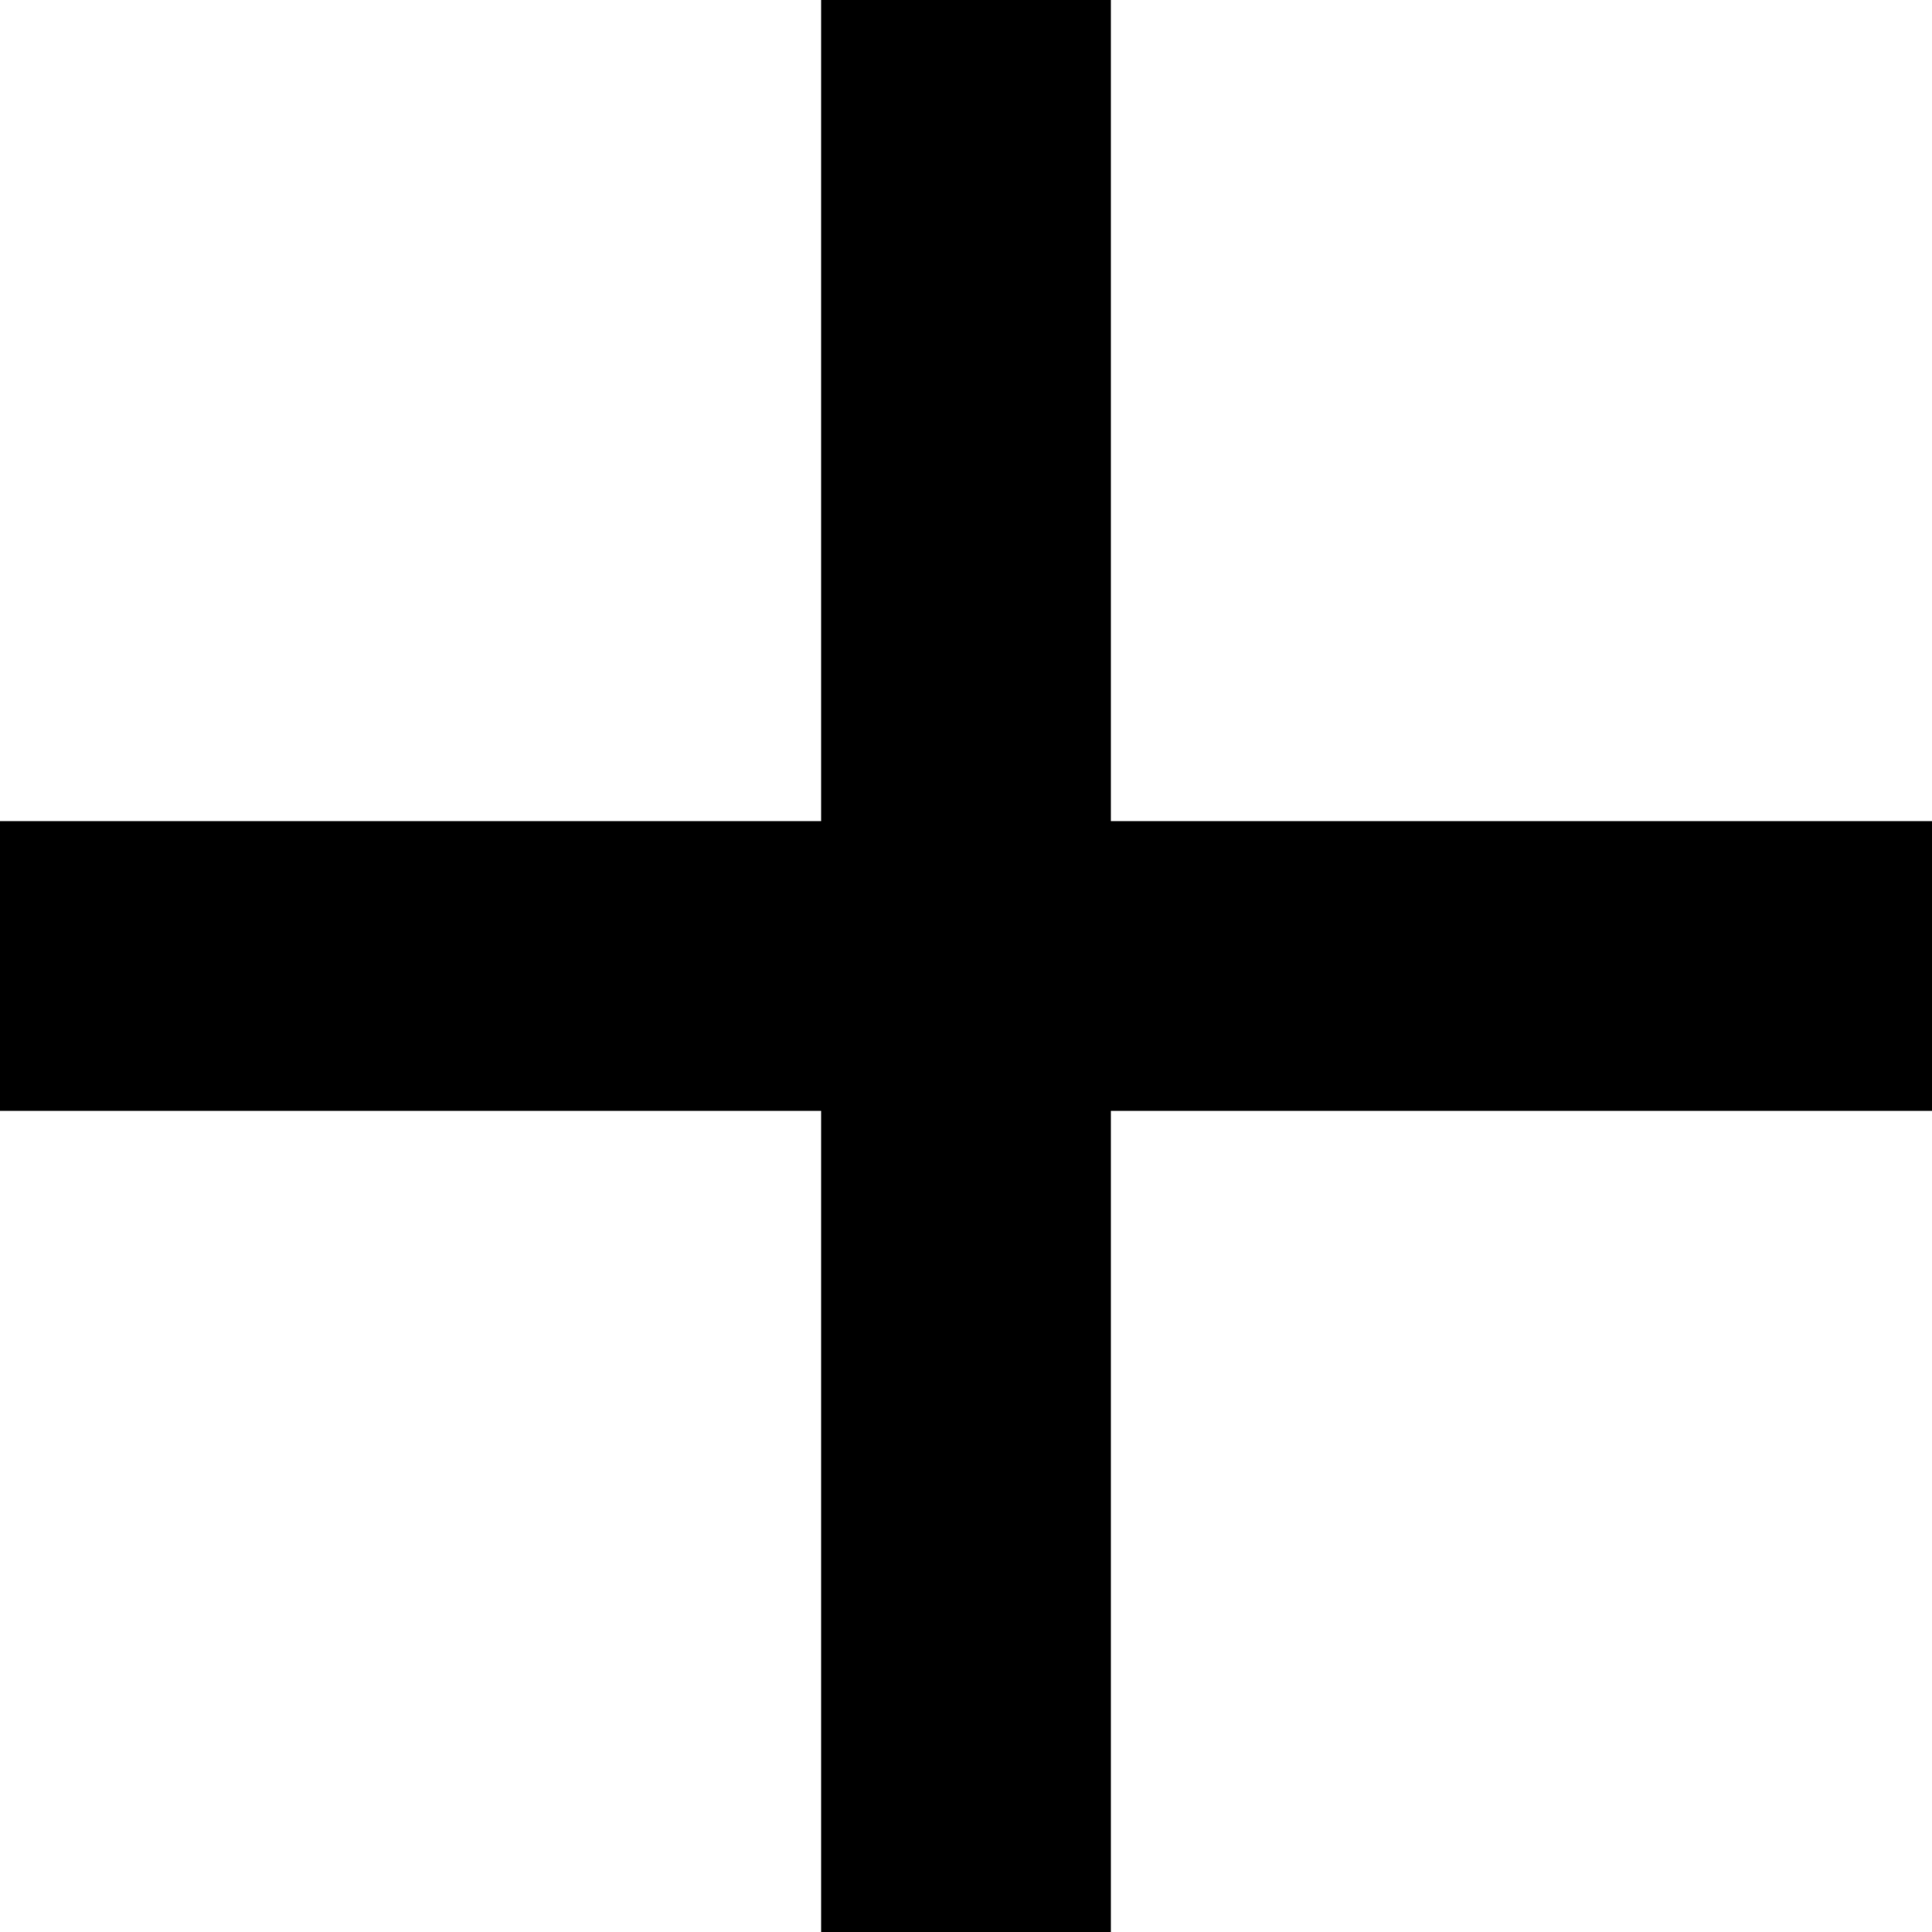
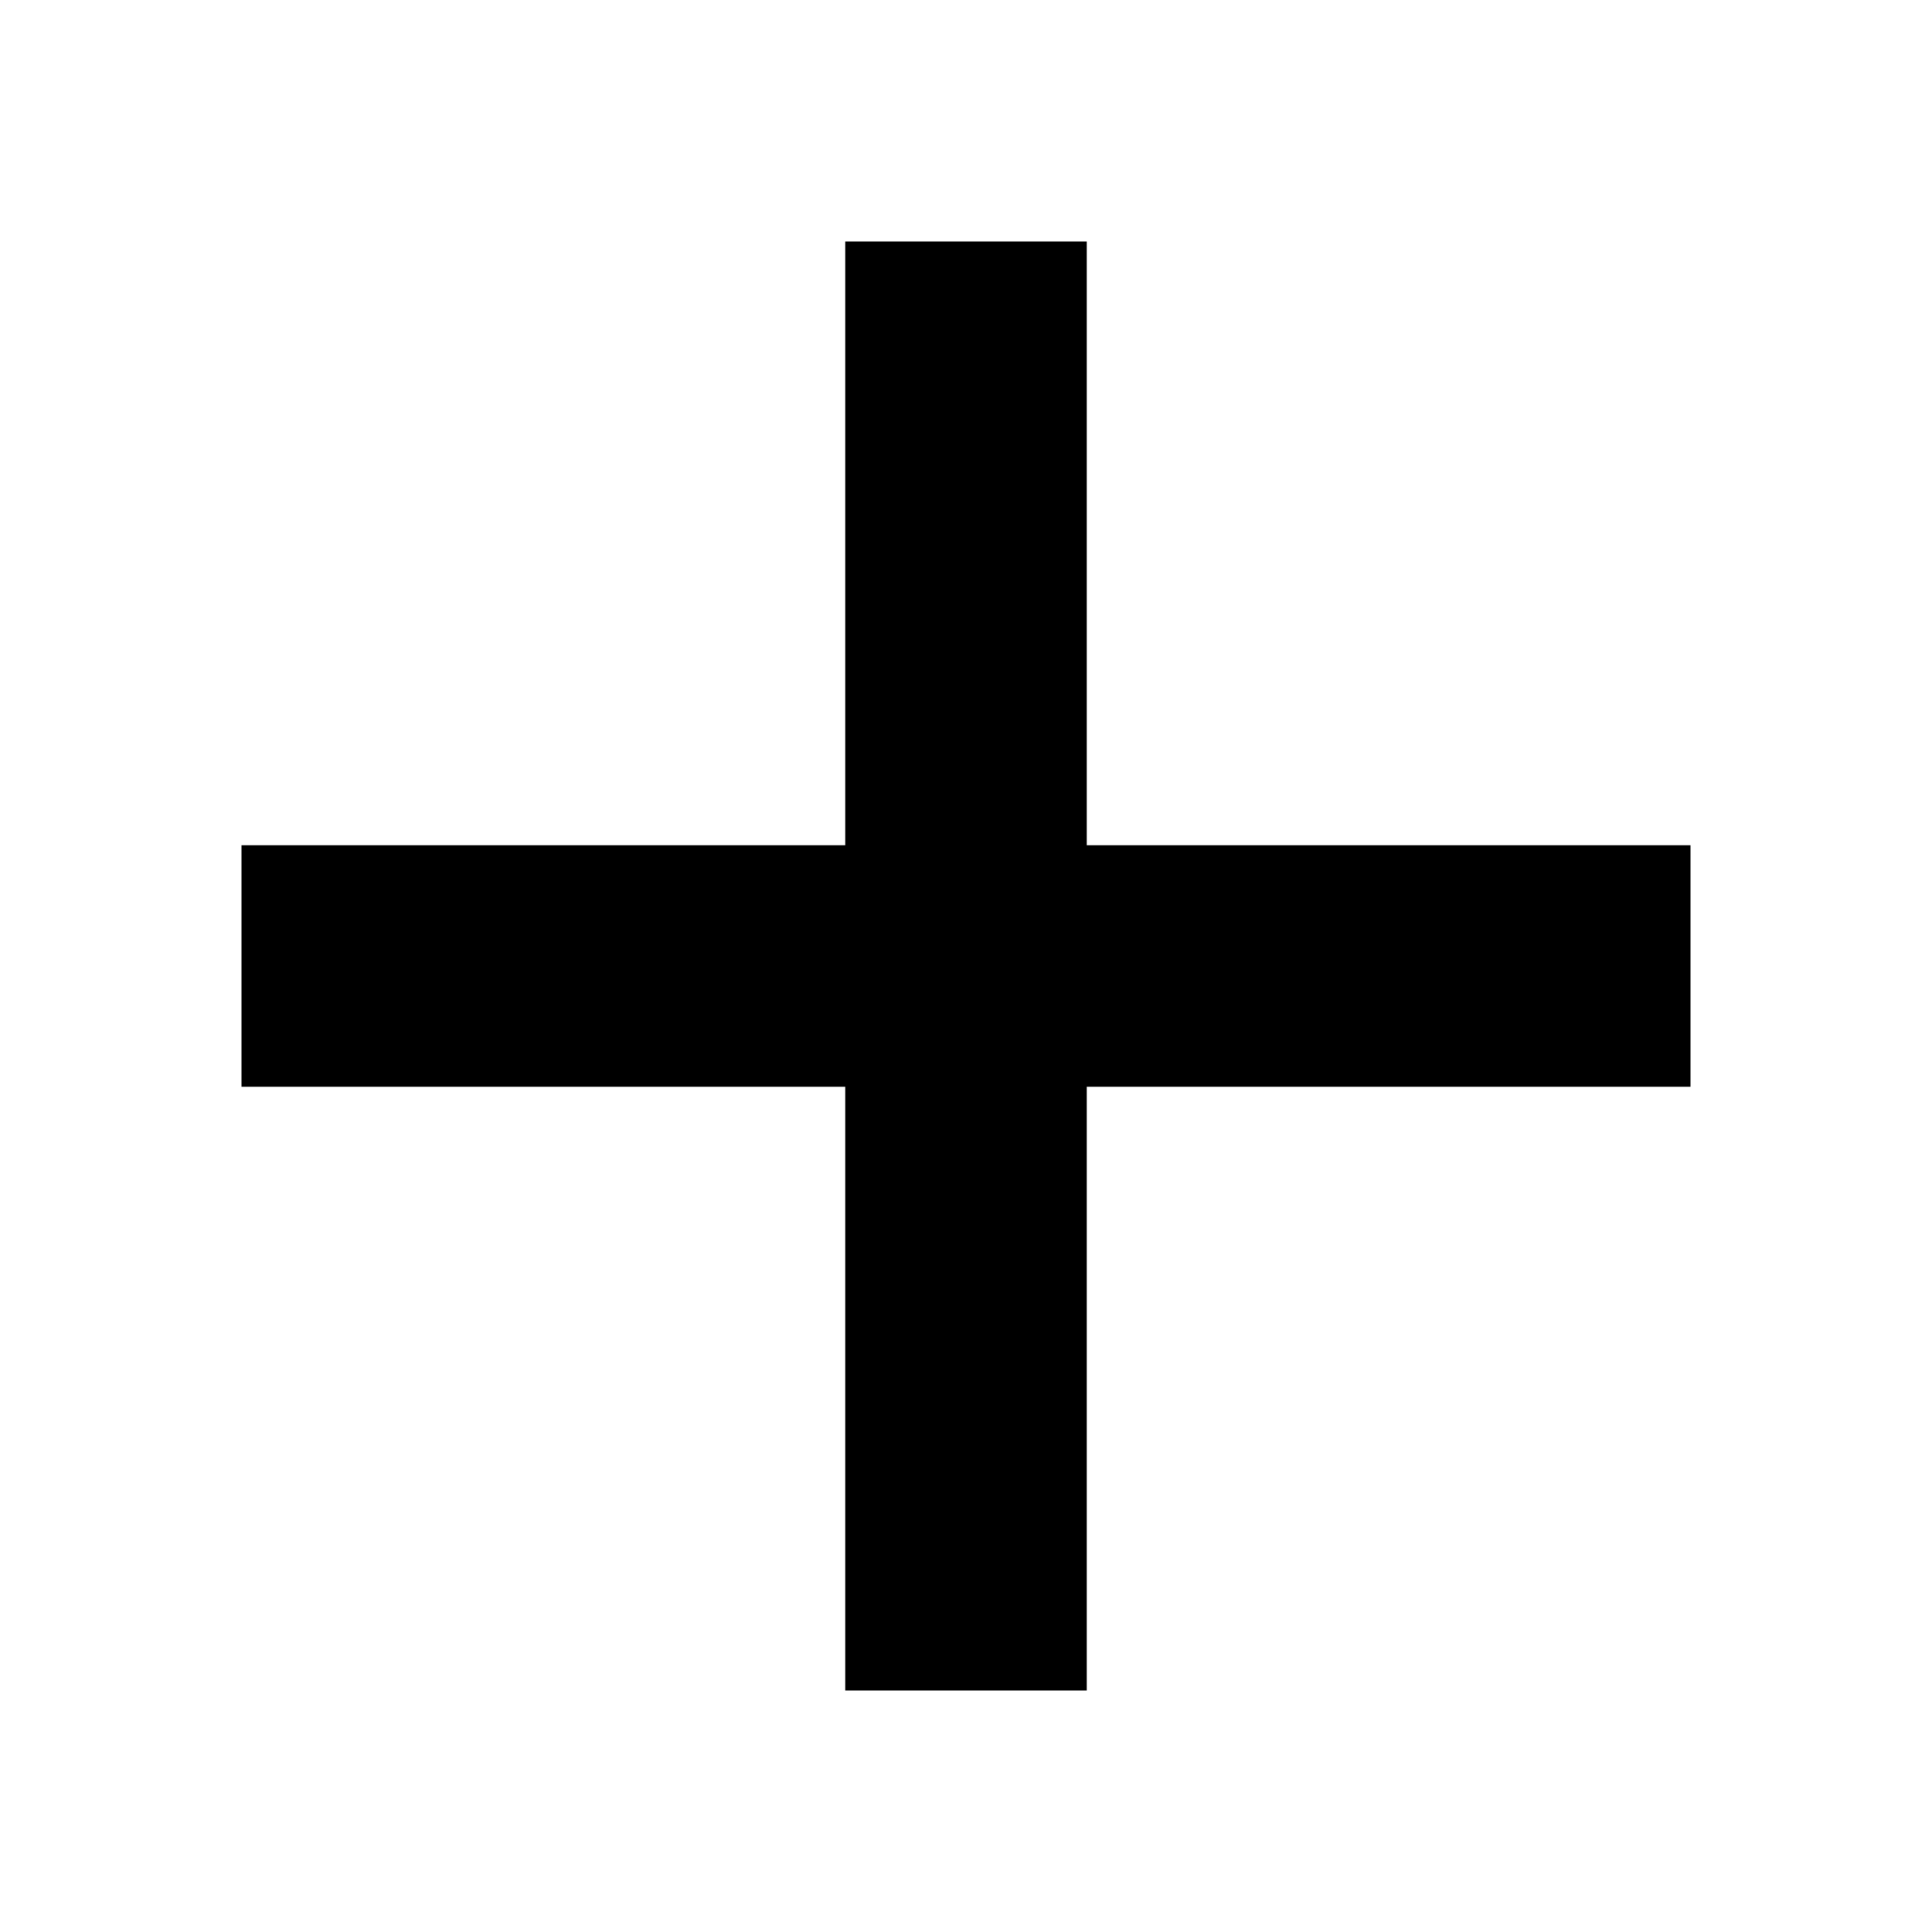
- <svg xmlns="http://www.w3.org/2000/svg" viewBox="0 0 12 12">
-   <polyline fill="currentColor" points="12,6.9 6.9,6.9 6.9,12 5.1,12 5.1,6.9 0,6.9 0,5.1 5.1,5.1 5.1,0 6.9,0 6.9,5.1 12,5.1  12,6.9 " />
+ <svg xmlns="http://www.w3.org/2000/svg" version="1.1" viewBox="0 0 16 16">
+   <path d="m9 9v5h-2v-5h-5v-2h5v-5h2v5h5v2" fill="currentColor" />
</svg>
